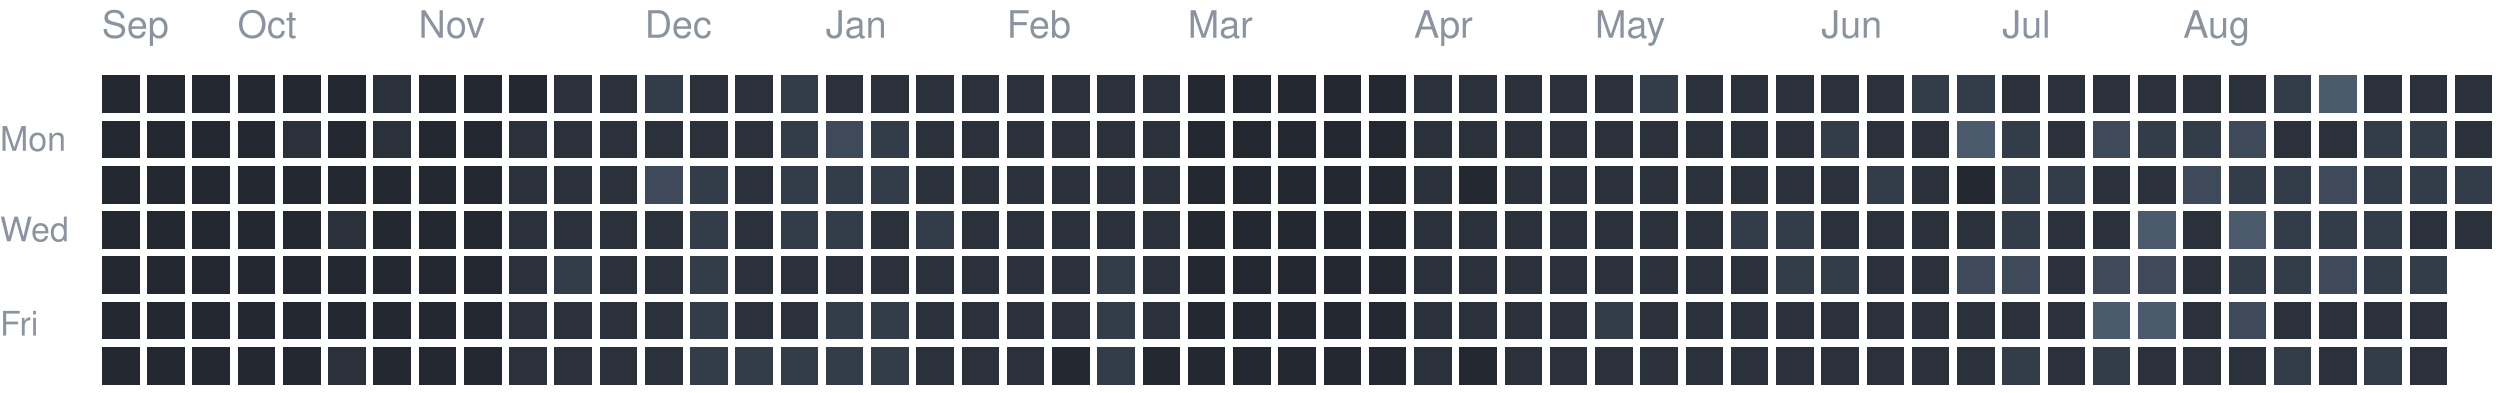
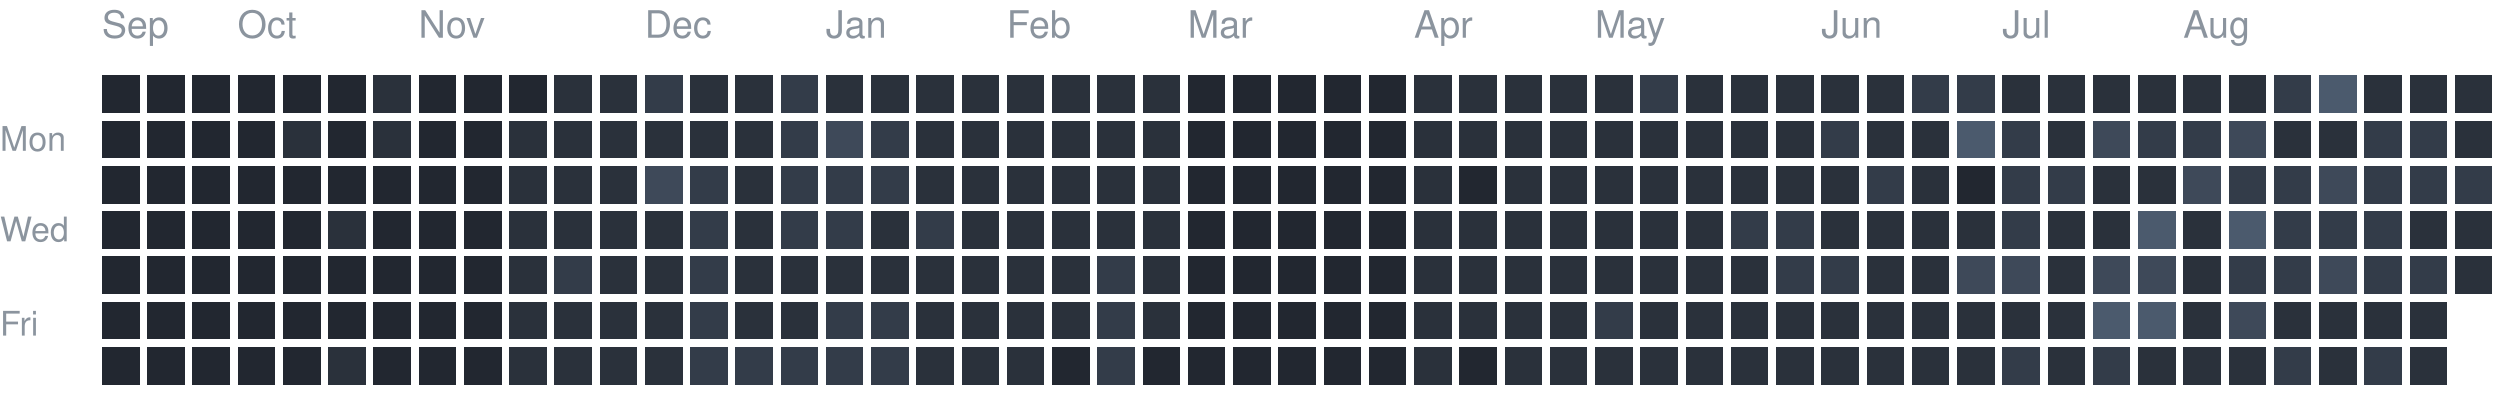
<svg xmlns="http://www.w3.org/2000/svg" version="1.1" width="663" height="104">
  <rect style="fill:#222730;shape-rendering:crispedges" data-score="0" data-date="2025-09-14" x="27" y="20" width="10" height="10" />
  <rect style="fill:#222730;shape-rendering:crispedges" data-score="0" data-date="2025-09-21" x="39" y="20" width="10" height="10" />
  <rect style="fill:#222730;shape-rendering:crispedges" data-score="0" data-date="2025-09-28" x="51" y="20" width="10" height="10" />
  <rect style="fill:#222730;shape-rendering:crispedges" data-score="0" data-date="2025-10-05" x="63" y="20" width="10" height="10" />
  <rect style="fill:#222730;shape-rendering:crispedges" data-score="0" data-date="2025-10-12" x="75" y="20" width="10" height="10" />
  <rect style="fill:#222730;shape-rendering:crispedges" data-score="0" data-date="2025-10-19" x="87" y="20" width="10" height="10" />
  <rect style="fill:#2a313b;shape-rendering:crispedges" data-score="1" data-date="2025-10-26" x="99" y="20" width="10" height="10" />
  <rect style="fill:#222730;shape-rendering:crispedges" data-score="0" data-date="2025-11-02" x="111" y="20" width="10" height="10" />
  <rect style="fill:#222730;shape-rendering:crispedges" data-score="0" data-date="2025-11-09" x="123" y="20" width="10" height="10" />
  <rect style="fill:#222730;shape-rendering:crispedges" data-score="0" data-date="2025-11-16" x="135" y="20" width="10" height="10" />
  <rect style="fill:#2a313b;shape-rendering:crispedges" data-score="1" data-date="2025-11-23" x="147" y="20" width="10" height="10" />
  <rect style="fill:#2a313b;shape-rendering:crispedges" data-score="1" data-date="2025-11-30" x="159" y="20" width="10" height="10" />
  <rect style="fill:#333c49;shape-rendering:crispedges" data-score="2" data-date="2025-12-07" x="171" y="20" width="10" height="10" />
  <rect style="fill:#2a313b;shape-rendering:crispedges" data-score="1" data-date="2025-12-14" x="183" y="20" width="10" height="10" />
  <rect style="fill:#2a313b;shape-rendering:crispedges" data-score="1" data-date="2025-12-21" x="195" y="20" width="10" height="10" />
  <rect style="fill:#333c49;shape-rendering:crispedges" data-score="2" data-date="2025-12-28" x="207" y="20" width="10" height="10" />
  <rect style="fill:#2a313b;shape-rendering:crispedges" data-score="1" data-date="2026-01-04" x="219" y="20" width="10" height="10" />
  <rect style="fill:#2a313b;shape-rendering:crispedges" data-score="1" data-date="2026-01-11" x="231" y="20" width="10" height="10" />
  <rect style="fill:#2a313b;shape-rendering:crispedges" data-score="1" data-date="2026-01-18" x="243" y="20" width="10" height="10" />
  <rect style="fill:#2a313b;shape-rendering:crispedges" data-score="1" data-date="2026-01-25" x="255" y="20" width="10" height="10" />
  <rect style="fill:#2a313b;shape-rendering:crispedges" data-score="1" data-date="2026-02-01" x="267" y="20" width="10" height="10" />
  <rect style="fill:#2a313b;shape-rendering:crispedges" data-score="1" data-date="2026-02-08" x="279" y="20" width="10" height="10" />
  <rect style="fill:#2a313b;shape-rendering:crispedges" data-score="1" data-date="2026-02-15" x="291" y="20" width="10" height="10" />
  <rect style="fill:#2a313b;shape-rendering:crispedges" data-score="1" data-date="2026-02-22" x="303" y="20" width="10" height="10" />
  <rect style="fill:#222730;shape-rendering:crispedges" data-score="0" data-date="2026-03-01" x="315" y="20" width="10" height="10" />
  <rect style="fill:#222730;shape-rendering:crispedges" data-score="0" data-date="2026-03-08" x="327" y="20" width="10" height="10" />
  <rect style="fill:#222730;shape-rendering:crispedges" data-score="0" data-date="2026-03-15" x="339" y="20" width="10" height="10" />
  <rect style="fill:#222730;shape-rendering:crispedges" data-score="0" data-date="2026-03-22" x="351" y="20" width="10" height="10" />
  <rect style="fill:#222730;shape-rendering:crispedges" data-score="0" data-date="2026-03-29" x="363" y="20" width="10" height="10" />
  <rect style="fill:#2a313b;shape-rendering:crispedges" data-score="1" data-date="2026-04-05" x="375" y="20" width="10" height="10" />
  <rect style="fill:#2a313b;shape-rendering:crispedges" data-score="1" data-date="2026-04-12" x="387" y="20" width="10" height="10" />
  <rect style="fill:#2a313b;shape-rendering:crispedges" data-score="1" data-date="2026-04-19" x="399" y="20" width="10" height="10" />
  <rect style="fill:#2a313b;shape-rendering:crispedges" data-score="1" data-date="2026-04-26" x="411" y="20" width="10" height="10" />
  <rect style="fill:#2a313b;shape-rendering:crispedges" data-score="1" data-date="2026-05-03" x="423" y="20" width="10" height="10" />
  <rect style="fill:#333c49;shape-rendering:crispedges" data-score="2" data-date="2026-05-10" x="435" y="20" width="10" height="10" />
  <rect style="fill:#2a313b;shape-rendering:crispedges" data-score="1" data-date="2026-05-17" x="447" y="20" width="10" height="10" />
  <rect style="fill:#2a313b;shape-rendering:crispedges" data-score="1" data-date="2026-05-24" x="459" y="20" width="10" height="10" />
  <rect style="fill:#2a313b;shape-rendering:crispedges" data-score="1" data-date="2026-05-31" x="471" y="20" width="10" height="10" />
  <rect style="fill:#2a313b;shape-rendering:crispedges" data-score="1" data-date="2026-06-07" x="483" y="20" width="10" height="10" />
  <rect style="fill:#2a313b;shape-rendering:crispedges" data-score="1" data-date="2026-06-14" x="495" y="20" width="10" height="10" />
  <rect style="fill:#333c49;shape-rendering:crispedges" data-score="2" data-date="2026-06-21" x="507" y="20" width="10" height="10" />
  <rect style="fill:#333c49;shape-rendering:crispedges" data-score="2" data-date="2026-06-28" x="519" y="20" width="10" height="10" />
  <rect style="fill:#2a313b;shape-rendering:crispedges" data-score="1" data-date="2026-07-05" x="531" y="20" width="10" height="10" />
  <rect style="fill:#2a313b;shape-rendering:crispedges" data-score="1" data-date="2026-07-12" x="543" y="20" width="10" height="10" />
  <rect style="fill:#2a313b;shape-rendering:crispedges" data-score="1" data-date="2026-07-19" x="555" y="20" width="10" height="10" />
  <rect style="fill:#2a313b;shape-rendering:crispedges" data-score="1" data-date="2026-07-26" x="567" y="20" width="10" height="10" />
  <rect style="fill:#2a313b;shape-rendering:crispedges" data-score="1" data-date="2026-08-02" x="579" y="20" width="10" height="10" />
  <rect style="fill:#2a313b;shape-rendering:crispedges" data-score="1" data-date="2026-08-09" x="591" y="20" width="10" height="10" />
  <rect style="fill:#333c49;shape-rendering:crispedges" data-score="2" data-date="2026-08-16" x="603" y="20" width="10" height="10" />
  <rect style="fill:#4b5a6d;shape-rendering:crispedges" data-score="4" data-date="2026-08-23" x="615" y="20" width="10" height="10" />
  <rect style="fill:#2a313b;shape-rendering:crispedges" data-score="1" data-date="2026-08-30" x="627" y="20" width="10" height="10" />
  <rect style="fill:#2a313b;shape-rendering:crispedges" data-score="1" data-date="2026-09-06" x="639" y="20" width="10" height="10" />
  <rect style="fill:#2a313b;shape-rendering:crispedges" data-score="1" data-date="2026-09-13" x="651" y="20" width="10" height="10" />
  <rect style="fill:#222730;shape-rendering:crispedges" data-score="0" data-date="2025-09-15" x="27" y="32" width="10" height="10" />
  <rect style="fill:#222730;shape-rendering:crispedges" data-score="0" data-date="2025-09-22" x="39" y="32" width="10" height="10" />
  <rect style="fill:#222730;shape-rendering:crispedges" data-score="0" data-date="2025-09-29" x="51" y="32" width="10" height="10" />
  <rect style="fill:#222730;shape-rendering:crispedges" data-score="0" data-date="2025-10-06" x="63" y="32" width="10" height="10" />
  <rect style="fill:#2a313b;shape-rendering:crispedges" data-score="1" data-date="2025-10-13" x="75" y="32" width="10" height="10" />
  <rect style="fill:#222730;shape-rendering:crispedges" data-score="0" data-date="2025-10-20" x="87" y="32" width="10" height="10" />
  <rect style="fill:#2a313b;shape-rendering:crispedges" data-score="1" data-date="2025-10-27" x="99" y="32" width="10" height="10" />
  <rect style="fill:#222730;shape-rendering:crispedges" data-score="0" data-date="2025-11-03" x="111" y="32" width="10" height="10" />
  <rect style="fill:#222730;shape-rendering:crispedges" data-score="0" data-date="2025-11-10" x="123" y="32" width="10" height="10" />
  <rect style="fill:#2a313b;shape-rendering:crispedges" data-score="1" data-date="2025-11-17" x="135" y="32" width="10" height="10" />
  <rect style="fill:#2a313b;shape-rendering:crispedges" data-score="1" data-date="2025-11-24" x="147" y="32" width="10" height="10" />
  <rect style="fill:#2a313b;shape-rendering:crispedges" data-score="1" data-date="2025-12-01" x="159" y="32" width="10" height="10" />
  <rect style="fill:#2a313b;shape-rendering:crispedges" data-score="1" data-date="2025-12-08" x="171" y="32" width="10" height="10" />
  <rect style="fill:#2a313b;shape-rendering:crispedges" data-score="1" data-date="2025-12-15" x="183" y="32" width="10" height="10" />
  <rect style="fill:#2a313b;shape-rendering:crispedges" data-score="1" data-date="2025-12-22" x="195" y="32" width="10" height="10" />
  <rect style="fill:#333c49;shape-rendering:crispedges" data-score="2" data-date="2025-12-29" x="207" y="32" width="10" height="10" />
  <rect style="fill:#3e4959;shape-rendering:crispedges" data-score="3" data-date="2026-01-05" x="219" y="32" width="10" height="10" />
  <rect style="fill:#333c49;shape-rendering:crispedges" data-score="2" data-date="2026-01-12" x="231" y="32" width="10" height="10" />
  <rect style="fill:#2a313b;shape-rendering:crispedges" data-score="1" data-date="2026-01-19" x="243" y="32" width="10" height="10" />
  <rect style="fill:#2a313b;shape-rendering:crispedges" data-score="1" data-date="2026-01-26" x="255" y="32" width="10" height="10" />
  <rect style="fill:#2a313b;shape-rendering:crispedges" data-score="1" data-date="2026-02-02" x="267" y="32" width="10" height="10" />
  <rect style="fill:#2a313b;shape-rendering:crispedges" data-score="1" data-date="2026-02-09" x="279" y="32" width="10" height="10" />
  <rect style="fill:#2a313b;shape-rendering:crispedges" data-score="1" data-date="2026-02-16" x="291" y="32" width="10" height="10" />
  <rect style="fill:#2a313b;shape-rendering:crispedges" data-score="1" data-date="2026-02-23" x="303" y="32" width="10" height="10" />
  <rect style="fill:#222730;shape-rendering:crispedges" data-score="0" data-date="2026-03-02" x="315" y="32" width="10" height="10" />
  <rect style="fill:#222730;shape-rendering:crispedges" data-score="0" data-date="2026-03-09" x="327" y="32" width="10" height="10" />
  <rect style="fill:#222730;shape-rendering:crispedges" data-score="0" data-date="2026-03-16" x="339" y="32" width="10" height="10" />
  <rect style="fill:#222730;shape-rendering:crispedges" data-score="0" data-date="2026-03-23" x="351" y="32" width="10" height="10" />
  <rect style="fill:#222730;shape-rendering:crispedges" data-score="0" data-date="2026-03-30" x="363" y="32" width="10" height="10" />
  <rect style="fill:#2a313b;shape-rendering:crispedges" data-score="1" data-date="2026-04-06" x="375" y="32" width="10" height="10" />
  <rect style="fill:#2a313b;shape-rendering:crispedges" data-score="1" data-date="2026-04-13" x="387" y="32" width="10" height="10" />
  <rect style="fill:#2a313b;shape-rendering:crispedges" data-score="1" data-date="2026-04-20" x="399" y="32" width="10" height="10" />
  <rect style="fill:#2a313b;shape-rendering:crispedges" data-score="1" data-date="2026-04-27" x="411" y="32" width="10" height="10" />
  <rect style="fill:#2a313b;shape-rendering:crispedges" data-score="1" data-date="2026-05-04" x="423" y="32" width="10" height="10" />
  <rect style="fill:#2a313b;shape-rendering:crispedges" data-score="1" data-date="2026-05-11" x="435" y="32" width="10" height="10" />
  <rect style="fill:#2a313b;shape-rendering:crispedges" data-score="1" data-date="2026-05-18" x="447" y="32" width="10" height="10" />
  <rect style="fill:#2a313b;shape-rendering:crispedges" data-score="1" data-date="2026-05-25" x="459" y="32" width="10" height="10" />
  <rect style="fill:#2a313b;shape-rendering:crispedges" data-score="1" data-date="2026-06-01" x="471" y="32" width="10" height="10" />
  <rect style="fill:#333c49;shape-rendering:crispedges" data-score="2" data-date="2026-06-08" x="483" y="32" width="10" height="10" />
  <rect style="fill:#2a313b;shape-rendering:crispedges" data-score="1" data-date="2026-06-15" x="495" y="32" width="10" height="10" />
  <rect style="fill:#2a313b;shape-rendering:crispedges" data-score="1" data-date="2026-06-22" x="507" y="32" width="10" height="10" />
  <rect style="fill:#4b5a6d;shape-rendering:crispedges" data-score="4" data-date="2026-06-29" x="519" y="32" width="10" height="10" />
  <rect style="fill:#333c49;shape-rendering:crispedges" data-score="2" data-date="2026-07-06" x="531" y="32" width="10" height="10" />
  <rect style="fill:#2a313b;shape-rendering:crispedges" data-score="1" data-date="2026-07-13" x="543" y="32" width="10" height="10" />
  <rect style="fill:#3e4959;shape-rendering:crispedges" data-score="3" data-date="2026-07-20" x="555" y="32" width="10" height="10" />
  <rect style="fill:#333c49;shape-rendering:crispedges" data-score="2" data-date="2026-07-27" x="567" y="32" width="10" height="10" />
  <rect style="fill:#333c49;shape-rendering:crispedges" data-score="2" data-date="2026-08-03" x="579" y="32" width="10" height="10" />
  <rect style="fill:#3e4959;shape-rendering:crispedges" data-score="3" data-date="2026-08-10" x="591" y="32" width="10" height="10" />
  <rect style="fill:#2a313b;shape-rendering:crispedges" data-score="1" data-date="2026-08-17" x="603" y="32" width="10" height="10" />
  <rect style="fill:#2a313b;shape-rendering:crispedges" data-score="1" data-date="2026-08-24" x="615" y="32" width="10" height="10" />
  <rect style="fill:#333c49;shape-rendering:crispedges" data-score="2" data-date="2026-08-31" x="627" y="32" width="10" height="10" />
  <rect style="fill:#333c49;shape-rendering:crispedges" data-score="2" data-date="2026-09-07" x="639" y="32" width="10" height="10" />
  <rect style="fill:#2a313b;shape-rendering:crispedges" data-score="1" data-date="2026-09-14" x="651" y="32" width="10" height="10" />
  <rect style="fill:#222730;shape-rendering:crispedges" data-score="0" data-date="2025-09-16" x="27" y="44" width="10" height="10" />
  <rect style="fill:#222730;shape-rendering:crispedges" data-score="0" data-date="2025-09-23" x="39" y="44" width="10" height="10" />
  <rect style="fill:#222730;shape-rendering:crispedges" data-score="0" data-date="2025-09-30" x="51" y="44" width="10" height="10" />
  <rect style="fill:#222730;shape-rendering:crispedges" data-score="0" data-date="2025-10-07" x="63" y="44" width="10" height="10" />
  <rect style="fill:#222730;shape-rendering:crispedges" data-score="0" data-date="2025-10-14" x="75" y="44" width="10" height="10" />
  <rect style="fill:#222730;shape-rendering:crispedges" data-score="0" data-date="2025-10-21" x="87" y="44" width="10" height="10" />
  <rect style="fill:#222730;shape-rendering:crispedges" data-score="0" data-date="2025-10-28" x="99" y="44" width="10" height="10" />
  <rect style="fill:#222730;shape-rendering:crispedges" data-score="0" data-date="2025-11-04" x="111" y="44" width="10" height="10" />
  <rect style="fill:#222730;shape-rendering:crispedges" data-score="0" data-date="2025-11-11" x="123" y="44" width="10" height="10" />
  <rect style="fill:#2a313b;shape-rendering:crispedges" data-score="1" data-date="2025-11-18" x="135" y="44" width="10" height="10" />
  <rect style="fill:#2a313b;shape-rendering:crispedges" data-score="1" data-date="2025-11-25" x="147" y="44" width="10" height="10" />
  <rect style="fill:#2a313b;shape-rendering:crispedges" data-score="1" data-date="2025-12-02" x="159" y="44" width="10" height="10" />
  <rect style="fill:#3e4959;shape-rendering:crispedges" data-score="3" data-date="2025-12-09" x="171" y="44" width="10" height="10" />
  <rect style="fill:#333c49;shape-rendering:crispedges" data-score="2" data-date="2025-12-16" x="183" y="44" width="10" height="10" />
  <rect style="fill:#2a313b;shape-rendering:crispedges" data-score="1" data-date="2025-12-23" x="195" y="44" width="10" height="10" />
  <rect style="fill:#333c49;shape-rendering:crispedges" data-score="2" data-date="2025-12-30" x="207" y="44" width="10" height="10" />
  <rect style="fill:#333c49;shape-rendering:crispedges" data-score="2" data-date="2026-01-06" x="219" y="44" width="10" height="10" />
  <rect style="fill:#333c49;shape-rendering:crispedges" data-score="2" data-date="2026-01-13" x="231" y="44" width="10" height="10" />
  <rect style="fill:#2a313b;shape-rendering:crispedges" data-score="1" data-date="2026-01-20" x="243" y="44" width="10" height="10" />
  <rect style="fill:#2a313b;shape-rendering:crispedges" data-score="1" data-date="2026-01-27" x="255" y="44" width="10" height="10" />
  <rect style="fill:#2a313b;shape-rendering:crispedges" data-score="1" data-date="2026-02-03" x="267" y="44" width="10" height="10" />
  <rect style="fill:#2a313b;shape-rendering:crispedges" data-score="1" data-date="2026-02-10" x="279" y="44" width="10" height="10" />
  <rect style="fill:#2a313b;shape-rendering:crispedges" data-score="1" data-date="2026-02-17" x="291" y="44" width="10" height="10" />
  <rect style="fill:#2a313b;shape-rendering:crispedges" data-score="1" data-date="2026-02-24" x="303" y="44" width="10" height="10" />
  <rect style="fill:#222730;shape-rendering:crispedges" data-score="0" data-date="2026-03-03" x="315" y="44" width="10" height="10" />
  <rect style="fill:#222730;shape-rendering:crispedges" data-score="0" data-date="2026-03-10" x="327" y="44" width="10" height="10" />
  <rect style="fill:#222730;shape-rendering:crispedges" data-score="0" data-date="2026-03-17" x="339" y="44" width="10" height="10" />
  <rect style="fill:#222730;shape-rendering:crispedges" data-score="0" data-date="2026-03-24" x="351" y="44" width="10" height="10" />
  <rect style="fill:#222730;shape-rendering:crispedges" data-score="0" data-date="2026-03-31" x="363" y="44" width="10" height="10" />
  <rect style="fill:#2a313b;shape-rendering:crispedges" data-score="1" data-date="2026-04-07" x="375" y="44" width="10" height="10" />
  <rect style="fill:#222730;shape-rendering:crispedges" data-score="0" data-date="2026-04-14" x="387" y="44" width="10" height="10" />
  <rect style="fill:#2a313b;shape-rendering:crispedges" data-score="1" data-date="2026-04-21" x="399" y="44" width="10" height="10" />
  <rect style="fill:#2a313b;shape-rendering:crispedges" data-score="1" data-date="2026-04-28" x="411" y="44" width="10" height="10" />
  <rect style="fill:#2a313b;shape-rendering:crispedges" data-score="1" data-date="2026-05-05" x="423" y="44" width="10" height="10" />
  <rect style="fill:#2a313b;shape-rendering:crispedges" data-score="1" data-date="2026-05-12" x="435" y="44" width="10" height="10" />
  <rect style="fill:#2a313b;shape-rendering:crispedges" data-score="1" data-date="2026-05-19" x="447" y="44" width="10" height="10" />
  <rect style="fill:#2a313b;shape-rendering:crispedges" data-score="1" data-date="2026-05-26" x="459" y="44" width="10" height="10" />
  <rect style="fill:#2a313b;shape-rendering:crispedges" data-score="1" data-date="2026-06-02" x="471" y="44" width="10" height="10" />
  <rect style="fill:#2a313b;shape-rendering:crispedges" data-score="1" data-date="2026-06-09" x="483" y="44" width="10" height="10" />
  <rect style="fill:#333c49;shape-rendering:crispedges" data-score="2" data-date="2026-06-16" x="495" y="44" width="10" height="10" />
  <rect style="fill:#2a313b;shape-rendering:crispedges" data-score="1" data-date="2026-06-23" x="507" y="44" width="10" height="10" />
  <rect style="fill:#222730;shape-rendering:crispedges" data-score="0" data-date="2026-06-30" x="519" y="44" width="10" height="10" />
  <rect style="fill:#333c49;shape-rendering:crispedges" data-score="2" data-date="2026-07-07" x="531" y="44" width="10" height="10" />
  <rect style="fill:#333c49;shape-rendering:crispedges" data-score="2" data-date="2026-07-14" x="543" y="44" width="10" height="10" />
  <rect style="fill:#2a313b;shape-rendering:crispedges" data-score="1" data-date="2026-07-21" x="555" y="44" width="10" height="10" />
  <rect style="fill:#2a313b;shape-rendering:crispedges" data-score="1" data-date="2026-07-28" x="567" y="44" width="10" height="10" />
  <rect style="fill:#3e4959;shape-rendering:crispedges" data-score="3" data-date="2026-08-04" x="579" y="44" width="10" height="10" />
  <rect style="fill:#333c49;shape-rendering:crispedges" data-score="2" data-date="2026-08-11" x="591" y="44" width="10" height="10" />
  <rect style="fill:#333c49;shape-rendering:crispedges" data-score="2" data-date="2026-08-18" x="603" y="44" width="10" height="10" />
  <rect style="fill:#3e4959;shape-rendering:crispedges" data-score="3" data-date="2026-08-25" x="615" y="44" width="10" height="10" />
  <rect style="fill:#333c49;shape-rendering:crispedges" data-score="2" data-date="2026-09-01" x="627" y="44" width="10" height="10" />
  <rect style="fill:#333c49;shape-rendering:crispedges" data-score="2" data-date="2026-09-08" x="639" y="44" width="10" height="10" />
  <rect style="fill:#333c49;shape-rendering:crispedges" data-score="2" data-date="2026-09-15" x="651" y="44" width="10" height="10" />
  <rect style="fill:#222730;shape-rendering:crispedges" data-score="0" data-date="2025-09-17" x="27" y="56" width="10" height="10" />
  <rect style="fill:#222730;shape-rendering:crispedges" data-score="0" data-date="2025-09-24" x="39" y="56" width="10" height="10" />
  <rect style="fill:#222730;shape-rendering:crispedges" data-score="0" data-date="2025-10-01" x="51" y="56" width="10" height="10" />
  <rect style="fill:#222730;shape-rendering:crispedges" data-score="0" data-date="2025-10-08" x="63" y="56" width="10" height="10" />
  <rect style="fill:#222730;shape-rendering:crispedges" data-score="0" data-date="2025-10-15" x="75" y="56" width="10" height="10" />
  <rect style="fill:#2a313b;shape-rendering:crispedges" data-score="1" data-date="2025-10-22" x="87" y="56" width="10" height="10" />
  <rect style="fill:#222730;shape-rendering:crispedges" data-score="0" data-date="2025-10-29" x="99" y="56" width="10" height="10" />
  <rect style="fill:#222730;shape-rendering:crispedges" data-score="0" data-date="2025-11-05" x="111" y="56" width="10" height="10" />
  <rect style="fill:#222730;shape-rendering:crispedges" data-score="0" data-date="2025-11-12" x="123" y="56" width="10" height="10" />
  <rect style="fill:#2a313b;shape-rendering:crispedges" data-score="1" data-date="2025-11-19" x="135" y="56" width="10" height="10" />
  <rect style="fill:#2a313b;shape-rendering:crispedges" data-score="1" data-date="2025-11-26" x="147" y="56" width="10" height="10" />
  <rect style="fill:#2a313b;shape-rendering:crispedges" data-score="1" data-date="2025-12-03" x="159" y="56" width="10" height="10" />
  <rect style="fill:#2a313b;shape-rendering:crispedges" data-score="1" data-date="2025-12-10" x="171" y="56" width="10" height="10" />
  <rect style="fill:#333c49;shape-rendering:crispedges" data-score="2" data-date="2025-12-17" x="183" y="56" width="10" height="10" />
  <rect style="fill:#2a313b;shape-rendering:crispedges" data-score="1" data-date="2025-12-24" x="195" y="56" width="10" height="10" />
  <rect style="fill:#333c49;shape-rendering:crispedges" data-score="2" data-date="2025-12-31" x="207" y="56" width="10" height="10" />
  <rect style="fill:#333c49;shape-rendering:crispedges" data-score="2" data-date="2026-01-07" x="219" y="56" width="10" height="10" />
  <rect style="fill:#2a313b;shape-rendering:crispedges" data-score="1" data-date="2026-01-14" x="231" y="56" width="10" height="10" />
  <rect style="fill:#333c49;shape-rendering:crispedges" data-score="2" data-date="2026-01-21" x="243" y="56" width="10" height="10" />
  <rect style="fill:#2a313b;shape-rendering:crispedges" data-score="1" data-date="2026-01-28" x="255" y="56" width="10" height="10" />
  <rect style="fill:#2a313b;shape-rendering:crispedges" data-score="1" data-date="2026-02-04" x="267" y="56" width="10" height="10" />
  <rect style="fill:#2a313b;shape-rendering:crispedges" data-score="1" data-date="2026-02-11" x="279" y="56" width="10" height="10" />
  <rect style="fill:#2a313b;shape-rendering:crispedges" data-score="1" data-date="2026-02-18" x="291" y="56" width="10" height="10" />
  <rect style="fill:#2a313b;shape-rendering:crispedges" data-score="1" data-date="2026-02-25" x="303" y="56" width="10" height="10" />
  <rect style="fill:#222730;shape-rendering:crispedges" data-score="0" data-date="2026-03-04" x="315" y="56" width="10" height="10" />
  <rect style="fill:#222730;shape-rendering:crispedges" data-score="0" data-date="2026-03-11" x="327" y="56" width="10" height="10" />
  <rect style="fill:#222730;shape-rendering:crispedges" data-score="0" data-date="2026-03-18" x="339" y="56" width="10" height="10" />
  <rect style="fill:#222730;shape-rendering:crispedges" data-score="0" data-date="2026-03-25" x="351" y="56" width="10" height="10" />
  <rect style="fill:#222730;shape-rendering:crispedges" data-score="0" data-date="2026-04-01" x="363" y="56" width="10" height="10" />
  <rect style="fill:#2a313b;shape-rendering:crispedges" data-score="1" data-date="2026-04-08" x="375" y="56" width="10" height="10" />
  <rect style="fill:#2a313b;shape-rendering:crispedges" data-score="1" data-date="2026-04-15" x="387" y="56" width="10" height="10" />
  <rect style="fill:#2a313b;shape-rendering:crispedges" data-score="1" data-date="2026-04-22" x="399" y="56" width="10" height="10" />
  <rect style="fill:#2a313b;shape-rendering:crispedges" data-score="1" data-date="2026-04-29" x="411" y="56" width="10" height="10" />
  <rect style="fill:#2a313b;shape-rendering:crispedges" data-score="1" data-date="2026-05-06" x="423" y="56" width="10" height="10" />
  <rect style="fill:#2a313b;shape-rendering:crispedges" data-score="1" data-date="2026-05-13" x="435" y="56" width="10" height="10" />
  <rect style="fill:#2a313b;shape-rendering:crispedges" data-score="1" data-date="2026-05-20" x="447" y="56" width="10" height="10" />
  <rect style="fill:#333c49;shape-rendering:crispedges" data-score="2" data-date="2026-05-27" x="459" y="56" width="10" height="10" />
  <rect style="fill:#333c49;shape-rendering:crispedges" data-score="2" data-date="2026-06-03" x="471" y="56" width="10" height="10" />
  <rect style="fill:#2a313b;shape-rendering:crispedges" data-score="1" data-date="2026-06-10" x="483" y="56" width="10" height="10" />
  <rect style="fill:#2a313b;shape-rendering:crispedges" data-score="1" data-date="2026-06-17" x="495" y="56" width="10" height="10" />
  <rect style="fill:#2a313b;shape-rendering:crispedges" data-score="1" data-date="2026-06-24" x="507" y="56" width="10" height="10" />
  <rect style="fill:#2a313b;shape-rendering:crispedges" data-score="1" data-date="2026-07-01" x="519" y="56" width="10" height="10" />
  <rect style="fill:#333c49;shape-rendering:crispedges" data-score="2" data-date="2026-07-08" x="531" y="56" width="10" height="10" />
  <rect style="fill:#2a313b;shape-rendering:crispedges" data-score="1" data-date="2026-07-15" x="543" y="56" width="10" height="10" />
  <rect style="fill:#2a313b;shape-rendering:crispedges" data-score="1" data-date="2026-07-22" x="555" y="56" width="10" height="10" />
  <rect style="fill:#4b5a6d;shape-rendering:crispedges" data-score="4" data-date="2026-07-29" x="567" y="56" width="10" height="10" />
  <rect style="fill:#2a313b;shape-rendering:crispedges" data-score="1" data-date="2026-08-05" x="579" y="56" width="10" height="10" />
  <rect style="fill:#4b5a6d;shape-rendering:crispedges" data-score="4" data-date="2026-08-12" x="591" y="56" width="10" height="10" />
  <rect style="fill:#333c49;shape-rendering:crispedges" data-score="2" data-date="2026-08-19" x="603" y="56" width="10" height="10" />
  <rect style="fill:#333c49;shape-rendering:crispedges" data-score="2" data-date="2026-08-26" x="615" y="56" width="10" height="10" />
  <rect style="fill:#333c49;shape-rendering:crispedges" data-score="2" data-date="2026-09-02" x="627" y="56" width="10" height="10" />
  <rect style="fill:#2a313b;shape-rendering:crispedges" data-score="1" data-date="2026-09-09" x="639" y="56" width="10" height="10" />
  <rect style="fill:#2a313b;shape-rendering:crispedges" data-score="1" data-date="2026-09-16" x="651" y="56" width="10" height="10" />
  <rect style="fill:#222730;shape-rendering:crispedges" data-score="0" data-date="2025-09-18" x="27" y="68" width="10" height="10" />
  <rect style="fill:#222730;shape-rendering:crispedges" data-score="0" data-date="2025-09-25" x="39" y="68" width="10" height="10" />
  <rect style="fill:#222730;shape-rendering:crispedges" data-score="0" data-date="2025-10-02" x="51" y="68" width="10" height="10" />
  <rect style="fill:#222730;shape-rendering:crispedges" data-score="0" data-date="2025-10-09" x="63" y="68" width="10" height="10" />
  <rect style="fill:#222730;shape-rendering:crispedges" data-score="0" data-date="2025-10-16" x="75" y="68" width="10" height="10" />
  <rect style="fill:#222730;shape-rendering:crispedges" data-score="0" data-date="2025-10-23" x="87" y="68" width="10" height="10" />
  <rect style="fill:#222730;shape-rendering:crispedges" data-score="0" data-date="2025-10-30" x="99" y="68" width="10" height="10" />
  <rect style="fill:#222730;shape-rendering:crispedges" data-score="0" data-date="2025-11-06" x="111" y="68" width="10" height="10" />
  <rect style="fill:#222730;shape-rendering:crispedges" data-score="0" data-date="2025-11-13" x="123" y="68" width="10" height="10" />
  <rect style="fill:#2a313b;shape-rendering:crispedges" data-score="1" data-date="2025-11-20" x="135" y="68" width="10" height="10" />
  <rect style="fill:#333c49;shape-rendering:crispedges" data-score="2" data-date="2025-11-27" x="147" y="68" width="10" height="10" />
  <rect style="fill:#2a313b;shape-rendering:crispedges" data-score="1" data-date="2025-12-04" x="159" y="68" width="10" height="10" />
  <rect style="fill:#2a313b;shape-rendering:crispedges" data-score="1" data-date="2025-12-11" x="171" y="68" width="10" height="10" />
  <rect style="fill:#333c49;shape-rendering:crispedges" data-score="2" data-date="2025-12-18" x="183" y="68" width="10" height="10" />
  <rect style="fill:#2a313b;shape-rendering:crispedges" data-score="1" data-date="2025-12-25" x="195" y="68" width="10" height="10" />
  <rect style="fill:#2a313b;shape-rendering:crispedges" data-score="1" data-date="2026-01-01" x="207" y="68" width="10" height="10" />
  <rect style="fill:#2a313b;shape-rendering:crispedges" data-score="1" data-date="2026-01-08" x="219" y="68" width="10" height="10" />
  <rect style="fill:#2a313b;shape-rendering:crispedges" data-score="1" data-date="2026-01-15" x="231" y="68" width="10" height="10" />
  <rect style="fill:#2a313b;shape-rendering:crispedges" data-score="1" data-date="2026-01-22" x="243" y="68" width="10" height="10" />
  <rect style="fill:#2a313b;shape-rendering:crispedges" data-score="1" data-date="2026-01-29" x="255" y="68" width="10" height="10" />
  <rect style="fill:#2a313b;shape-rendering:crispedges" data-score="1" data-date="2026-02-05" x="267" y="68" width="10" height="10" />
  <rect style="fill:#2a313b;shape-rendering:crispedges" data-score="1" data-date="2026-02-12" x="279" y="68" width="10" height="10" />
  <rect style="fill:#333c49;shape-rendering:crispedges" data-score="2" data-date="2026-02-19" x="291" y="68" width="10" height="10" />
  <rect style="fill:#2a313b;shape-rendering:crispedges" data-score="1" data-date="2026-02-26" x="303" y="68" width="10" height="10" />
  <rect style="fill:#222730;shape-rendering:crispedges" data-score="0" data-date="2026-03-05" x="315" y="68" width="10" height="10" />
  <rect style="fill:#222730;shape-rendering:crispedges" data-score="0" data-date="2026-03-12" x="327" y="68" width="10" height="10" />
  <rect style="fill:#222730;shape-rendering:crispedges" data-score="0" data-date="2026-03-19" x="339" y="68" width="10" height="10" />
  <rect style="fill:#222730;shape-rendering:crispedges" data-score="0" data-date="2026-03-26" x="351" y="68" width="10" height="10" />
  <rect style="fill:#222730;shape-rendering:crispedges" data-score="0" data-date="2026-04-02" x="363" y="68" width="10" height="10" />
  <rect style="fill:#2a313b;shape-rendering:crispedges" data-score="1" data-date="2026-04-09" x="375" y="68" width="10" height="10" />
  <rect style="fill:#2a313b;shape-rendering:crispedges" data-score="1" data-date="2026-04-16" x="387" y="68" width="10" height="10" />
  <rect style="fill:#2a313b;shape-rendering:crispedges" data-score="1" data-date="2026-04-23" x="399" y="68" width="10" height="10" />
  <rect style="fill:#2a313b;shape-rendering:crispedges" data-score="1" data-date="2026-04-30" x="411" y="68" width="10" height="10" />
  <rect style="fill:#2a313b;shape-rendering:crispedges" data-score="1" data-date="2026-05-07" x="423" y="68" width="10" height="10" />
  <rect style="fill:#2a313b;shape-rendering:crispedges" data-score="1" data-date="2026-05-14" x="435" y="68" width="10" height="10" />
  <rect style="fill:#2a313b;shape-rendering:crispedges" data-score="1" data-date="2026-05-21" x="447" y="68" width="10" height="10" />
  <rect style="fill:#2a313b;shape-rendering:crispedges" data-score="1" data-date="2026-05-28" x="459" y="68" width="10" height="10" />
  <rect style="fill:#333c49;shape-rendering:crispedges" data-score="2" data-date="2026-06-04" x="471" y="68" width="10" height="10" />
  <rect style="fill:#333c49;shape-rendering:crispedges" data-score="2" data-date="2026-06-11" x="483" y="68" width="10" height="10" />
  <rect style="fill:#2a313b;shape-rendering:crispedges" data-score="1" data-date="2026-06-18" x="495" y="68" width="10" height="10" />
  <rect style="fill:#2a313b;shape-rendering:crispedges" data-score="1" data-date="2026-06-25" x="507" y="68" width="10" height="10" />
  <rect style="fill:#3e4959;shape-rendering:crispedges" data-score="3" data-date="2026-07-02" x="519" y="68" width="10" height="10" />
  <rect style="fill:#3e4959;shape-rendering:crispedges" data-score="3" data-date="2026-07-09" x="531" y="68" width="10" height="10" />
  <rect style="fill:#2a313b;shape-rendering:crispedges" data-score="1" data-date="2026-07-16" x="543" y="68" width="10" height="10" />
  <rect style="fill:#3e4959;shape-rendering:crispedges" data-score="3" data-date="2026-07-23" x="555" y="68" width="10" height="10" />
  <rect style="fill:#3e4959;shape-rendering:crispedges" data-score="3" data-date="2026-07-30" x="567" y="68" width="10" height="10" />
  <rect style="fill:#2a313b;shape-rendering:crispedges" data-score="1" data-date="2026-08-06" x="579" y="68" width="10" height="10" />
  <rect style="fill:#333c49;shape-rendering:crispedges" data-score="2" data-date="2026-08-13" x="591" y="68" width="10" height="10" />
  <rect style="fill:#333c49;shape-rendering:crispedges" data-score="2" data-date="2026-08-20" x="603" y="68" width="10" height="10" />
  <rect style="fill:#3e4959;shape-rendering:crispedges" data-score="3" data-date="2026-08-27" x="615" y="68" width="10" height="10" />
  <rect style="fill:#333c49;shape-rendering:crispedges" data-score="2" data-date="2026-09-03" x="627" y="68" width="10" height="10" />
  <rect style="fill:#333c49;shape-rendering:crispedges" data-score="2" data-date="2026-09-10" x="639" y="68" width="10" height="10" />
+   <rect style="fill:#2a313b;shape-rendering:crispedges" data-score="1" data-date="2026-09-17" x="651" y="68" width="10" height="10" />
  <rect style="fill:#222730;shape-rendering:crispedges" data-score="0" data-date="2025-09-19" x="27" y="80" width="10" height="10" />
  <rect style="fill:#222730;shape-rendering:crispedges" data-score="0" data-date="2025-09-26" x="39" y="80" width="10" height="10" />
  <rect style="fill:#222730;shape-rendering:crispedges" data-score="0" data-date="2025-10-03" x="51" y="80" width="10" height="10" />
  <rect style="fill:#222730;shape-rendering:crispedges" data-score="0" data-date="2025-10-10" x="63" y="80" width="10" height="10" />
  <rect style="fill:#222730;shape-rendering:crispedges" data-score="0" data-date="2025-10-17" x="75" y="80" width="10" height="10" />
  <rect style="fill:#222730;shape-rendering:crispedges" data-score="0" data-date="2025-10-24" x="87" y="80" width="10" height="10" />
  <rect style="fill:#222730;shape-rendering:crispedges" data-score="0" data-date="2025-10-31" x="99" y="80" width="10" height="10" />
  <rect style="fill:#222730;shape-rendering:crispedges" data-score="0" data-date="2025-11-07" x="111" y="80" width="10" height="10" />
  <rect style="fill:#222730;shape-rendering:crispedges" data-score="0" data-date="2025-11-14" x="123" y="80" width="10" height="10" />
  <rect style="fill:#2a313b;shape-rendering:crispedges" data-score="1" data-date="2025-11-21" x="135" y="80" width="10" height="10" />
  <rect style="fill:#2a313b;shape-rendering:crispedges" data-score="1" data-date="2025-11-28" x="147" y="80" width="10" height="10" />
  <rect style="fill:#2a313b;shape-rendering:crispedges" data-score="1" data-date="2025-12-05" x="159" y="80" width="10" height="10" />
  <rect style="fill:#2a313b;shape-rendering:crispedges" data-score="1" data-date="2025-12-12" x="171" y="80" width="10" height="10" />
  <rect style="fill:#333c49;shape-rendering:crispedges" data-score="2" data-date="2025-12-19" x="183" y="80" width="10" height="10" />
  <rect style="fill:#2a313b;shape-rendering:crispedges" data-score="1" data-date="2025-12-26" x="195" y="80" width="10" height="10" />
  <rect style="fill:#2a313b;shape-rendering:crispedges" data-score="1" data-date="2026-01-02" x="207" y="80" width="10" height="10" />
  <rect style="fill:#333c49;shape-rendering:crispedges" data-score="2" data-date="2026-01-09" x="219" y="80" width="10" height="10" />
  <rect style="fill:#333c49;shape-rendering:crispedges" data-score="2" data-date="2026-01-16" x="231" y="80" width="10" height="10" />
  <rect style="fill:#2a313b;shape-rendering:crispedges" data-score="1" data-date="2026-01-23" x="243" y="80" width="10" height="10" />
  <rect style="fill:#2a313b;shape-rendering:crispedges" data-score="1" data-date="2026-01-30" x="255" y="80" width="10" height="10" />
  <rect style="fill:#2a313b;shape-rendering:crispedges" data-score="1" data-date="2026-02-06" x="267" y="80" width="10" height="10" />
  <rect style="fill:#2a313b;shape-rendering:crispedges" data-score="1" data-date="2026-02-13" x="279" y="80" width="10" height="10" />
  <rect style="fill:#333c49;shape-rendering:crispedges" data-score="2" data-date="2026-02-20" x="291" y="80" width="10" height="10" />
  <rect style="fill:#2a313b;shape-rendering:crispedges" data-score="1" data-date="2026-02-27" x="303" y="80" width="10" height="10" />
  <rect style="fill:#222730;shape-rendering:crispedges" data-score="0" data-date="2026-03-06" x="315" y="80" width="10" height="10" />
  <rect style="fill:#222730;shape-rendering:crispedges" data-score="0" data-date="2026-03-13" x="327" y="80" width="10" height="10" />
  <rect style="fill:#222730;shape-rendering:crispedges" data-score="0" data-date="2026-03-20" x="339" y="80" width="10" height="10" />
  <rect style="fill:#222730;shape-rendering:crispedges" data-score="0" data-date="2026-03-27" x="351" y="80" width="10" height="10" />
  <rect style="fill:#222730;shape-rendering:crispedges" data-score="0" data-date="2026-04-03" x="363" y="80" width="10" height="10" />
  <rect style="fill:#2a313b;shape-rendering:crispedges" data-score="1" data-date="2026-04-10" x="375" y="80" width="10" height="10" />
  <rect style="fill:#2a313b;shape-rendering:crispedges" data-score="1" data-date="2026-04-17" x="387" y="80" width="10" height="10" />
  <rect style="fill:#2a313b;shape-rendering:crispedges" data-score="1" data-date="2026-04-24" x="399" y="80" width="10" height="10" />
  <rect style="fill:#2a313b;shape-rendering:crispedges" data-score="1" data-date="2026-05-01" x="411" y="80" width="10" height="10" />
  <rect style="fill:#333c49;shape-rendering:crispedges" data-score="2" data-date="2026-05-08" x="423" y="80" width="10" height="10" />
  <rect style="fill:#2a313b;shape-rendering:crispedges" data-score="1" data-date="2026-05-15" x="435" y="80" width="10" height="10" />
  <rect style="fill:#2a313b;shape-rendering:crispedges" data-score="1" data-date="2026-05-22" x="447" y="80" width="10" height="10" />
  <rect style="fill:#2a313b;shape-rendering:crispedges" data-score="1" data-date="2026-05-29" x="459" y="80" width="10" height="10" />
  <rect style="fill:#2a313b;shape-rendering:crispedges" data-score="1" data-date="2026-06-05" x="471" y="80" width="10" height="10" />
  <rect style="fill:#2a313b;shape-rendering:crispedges" data-score="1" data-date="2026-06-12" x="483" y="80" width="10" height="10" />
  <rect style="fill:#2a313b;shape-rendering:crispedges" data-score="1" data-date="2026-06-19" x="495" y="80" width="10" height="10" />
  <rect style="fill:#2a313b;shape-rendering:crispedges" data-score="1" data-date="2026-06-26" x="507" y="80" width="10" height="10" />
  <rect style="fill:#2a313b;shape-rendering:crispedges" data-score="1" data-date="2026-07-03" x="519" y="80" width="10" height="10" />
  <rect style="fill:#2a313b;shape-rendering:crispedges" data-score="1" data-date="2026-07-10" x="531" y="80" width="10" height="10" />
  <rect style="fill:#2a313b;shape-rendering:crispedges" data-score="1" data-date="2026-07-17" x="543" y="80" width="10" height="10" />
  <rect style="fill:#4b5a6d;shape-rendering:crispedges" data-score="4" data-date="2026-07-24" x="555" y="80" width="10" height="10" />
  <rect style="fill:#4b5a6d;shape-rendering:crispedges" data-score="4" data-date="2026-07-31" x="567" y="80" width="10" height="10" />
  <rect style="fill:#2a313b;shape-rendering:crispedges" data-score="1" data-date="2026-08-07" x="579" y="80" width="10" height="10" />
  <rect style="fill:#3e4959;shape-rendering:crispedges" data-score="3" data-date="2026-08-14" x="591" y="80" width="10" height="10" />
  <rect style="fill:#2a313b;shape-rendering:crispedges" data-score="1" data-date="2026-08-21" x="603" y="80" width="10" height="10" />
  <rect style="fill:#2a313b;shape-rendering:crispedges" data-score="1" data-date="2026-08-28" x="615" y="80" width="10" height="10" />
  <rect style="fill:#2a313b;shape-rendering:crispedges" data-score="1" data-date="2026-09-04" x="627" y="80" width="10" height="10" />
  <rect style="fill:#2a313b;shape-rendering:crispedges" data-score="1" data-date="2026-09-11" x="639" y="80" width="10" height="10" />
  <rect style="fill:#222730;shape-rendering:crispedges" data-score="0" data-date="2025-09-20" x="27" y="92" width="10" height="10" />
  <rect style="fill:#222730;shape-rendering:crispedges" data-score="0" data-date="2025-09-27" x="39" y="92" width="10" height="10" />
  <rect style="fill:#222730;shape-rendering:crispedges" data-score="0" data-date="2025-10-04" x="51" y="92" width="10" height="10" />
  <rect style="fill:#222730;shape-rendering:crispedges" data-score="0" data-date="2025-10-11" x="63" y="92" width="10" height="10" />
  <rect style="fill:#222730;shape-rendering:crispedges" data-score="0" data-date="2025-10-18" x="75" y="92" width="10" height="10" />
  <rect style="fill:#2a313b;shape-rendering:crispedges" data-score="1" data-date="2025-10-25" x="87" y="92" width="10" height="10" />
  <rect style="fill:#222730;shape-rendering:crispedges" data-score="0" data-date="2025-11-01" x="99" y="92" width="10" height="10" />
  <rect style="fill:#222730;shape-rendering:crispedges" data-score="0" data-date="2025-11-08" x="111" y="92" width="10" height="10" />
  <rect style="fill:#222730;shape-rendering:crispedges" data-score="0" data-date="2025-11-15" x="123" y="92" width="10" height="10" />
  <rect style="fill:#2a313b;shape-rendering:crispedges" data-score="1" data-date="2025-11-22" x="135" y="92" width="10" height="10" />
  <rect style="fill:#2a313b;shape-rendering:crispedges" data-score="1" data-date="2025-11-29" x="147" y="92" width="10" height="10" />
  <rect style="fill:#2a313b;shape-rendering:crispedges" data-score="1" data-date="2025-12-06" x="159" y="92" width="10" height="10" />
  <rect style="fill:#2a313b;shape-rendering:crispedges" data-score="1" data-date="2025-12-13" x="171" y="92" width="10" height="10" />
  <rect style="fill:#333c49;shape-rendering:crispedges" data-score="2" data-date="2025-12-20" x="183" y="92" width="10" height="10" />
  <rect style="fill:#333c49;shape-rendering:crispedges" data-score="2" data-date="2025-12-27" x="195" y="92" width="10" height="10" />
  <rect style="fill:#333c49;shape-rendering:crispedges" data-score="2" data-date="2026-01-03" x="207" y="92" width="10" height="10" />
  <rect style="fill:#333c49;shape-rendering:crispedges" data-score="2" data-date="2026-01-10" x="219" y="92" width="10" height="10" />
  <rect style="fill:#333c49;shape-rendering:crispedges" data-score="2" data-date="2026-01-17" x="231" y="92" width="10" height="10" />
  <rect style="fill:#2a313b;shape-rendering:crispedges" data-score="1" data-date="2026-01-24" x="243" y="92" width="10" height="10" />
  <rect style="fill:#2a313b;shape-rendering:crispedges" data-score="1" data-date="2026-01-31" x="255" y="92" width="10" height="10" />
  <rect style="fill:#2a313b;shape-rendering:crispedges" data-score="1" data-date="2026-02-07" x="267" y="92" width="10" height="10" />
  <rect style="fill:#222730;shape-rendering:crispedges" data-score="0" data-date="2026-02-14" x="279" y="92" width="10" height="10" />
  <rect style="fill:#333c49;shape-rendering:crispedges" data-score="2" data-date="2026-02-21" x="291" y="92" width="10" height="10" />
  <rect style="fill:#222730;shape-rendering:crispedges" data-score="0" data-date="2026-02-28" x="303" y="92" width="10" height="10" />
  <rect style="fill:#222730;shape-rendering:crispedges" data-score="0" data-date="2026-03-07" x="315" y="92" width="10" height="10" />
  <rect style="fill:#222730;shape-rendering:crispedges" data-score="0" data-date="2026-03-14" x="327" y="92" width="10" height="10" />
  <rect style="fill:#222730;shape-rendering:crispedges" data-score="0" data-date="2026-03-21" x="339" y="92" width="10" height="10" />
  <rect style="fill:#222730;shape-rendering:crispedges" data-score="0" data-date="2026-03-28" x="351" y="92" width="10" height="10" />
  <rect style="fill:#222730;shape-rendering:crispedges" data-score="0" data-date="2026-04-04" x="363" y="92" width="10" height="10" />
  <rect style="fill:#2a313b;shape-rendering:crispedges" data-score="1" data-date="2026-04-11" x="375" y="92" width="10" height="10" />
  <rect style="fill:#222730;shape-rendering:crispedges" data-score="0" data-date="2026-04-18" x="387" y="92" width="10" height="10" />
  <rect style="fill:#2a313b;shape-rendering:crispedges" data-score="1" data-date="2026-04-25" x="399" y="92" width="10" height="10" />
  <rect style="fill:#2a313b;shape-rendering:crispedges" data-score="1" data-date="2026-05-02" x="411" y="92" width="10" height="10" />
  <rect style="fill:#2a313b;shape-rendering:crispedges" data-score="1" data-date="2026-05-09" x="423" y="92" width="10" height="10" />
  <rect style="fill:#2a313b;shape-rendering:crispedges" data-score="1" data-date="2026-05-16" x="435" y="92" width="10" height="10" />
  <rect style="fill:#2a313b;shape-rendering:crispedges" data-score="1" data-date="2026-05-23" x="447" y="92" width="10" height="10" />
  <rect style="fill:#2a313b;shape-rendering:crispedges" data-score="1" data-date="2026-05-30" x="459" y="92" width="10" height="10" />
  <rect style="fill:#2a313b;shape-rendering:crispedges" data-score="1" data-date="2026-06-06" x="471" y="92" width="10" height="10" />
  <rect style="fill:#2a313b;shape-rendering:crispedges" data-score="1" data-date="2026-06-13" x="483" y="92" width="10" height="10" />
  <rect style="fill:#2a313b;shape-rendering:crispedges" data-score="1" data-date="2026-06-20" x="495" y="92" width="10" height="10" />
  <rect style="fill:#2a313b;shape-rendering:crispedges" data-score="1" data-date="2026-06-27" x="507" y="92" width="10" height="10" />
  <rect style="fill:#2a313b;shape-rendering:crispedges" data-score="1" data-date="2026-07-04" x="519" y="92" width="10" height="10" />
  <rect style="fill:#333c49;shape-rendering:crispedges" data-score="2" data-date="2026-07-11" x="531" y="92" width="10" height="10" />
  <rect style="fill:#2a313b;shape-rendering:crispedges" data-score="1" data-date="2026-07-18" x="543" y="92" width="10" height="10" />
  <rect style="fill:#333c49;shape-rendering:crispedges" data-score="2" data-date="2026-07-25" x="555" y="92" width="10" height="10" />
  <rect style="fill:#2a313b;shape-rendering:crispedges" data-score="1" data-date="2026-08-01" x="567" y="92" width="10" height="10" />
  <rect style="fill:#2a313b;shape-rendering:crispedges" data-score="1" data-date="2026-08-08" x="579" y="92" width="10" height="10" />
  <rect style="fill:#2a313b;shape-rendering:crispedges" data-score="1" data-date="2026-08-15" x="591" y="92" width="10" height="10" />
  <rect style="fill:#333c49;shape-rendering:crispedges" data-score="2" data-date="2026-08-22" x="603" y="92" width="10" height="10" />
  <rect style="fill:#2a313b;shape-rendering:crispedges" data-score="1" data-date="2026-08-29" x="615" y="92" width="10" height="10" />
  <rect style="fill:#333c49;shape-rendering:crispedges" data-score="2" data-date="2026-09-05" x="627" y="92" width="10" height="10" />
  <rect style="fill:#2a313b;shape-rendering:crispedges" data-score="1" data-date="2026-09-12" x="639" y="92" width="10" height="10" />
  <text style="fill:#8b949e;text-anchor:start;text-align:center;font-family:-apple-system, BlinkMacSystemFont, 'Segoe UI', Helvetica, Arial, sans-serif, 'Apple Color Emoji', 'Segoe UI Emoji', 'Segoe UI Symbol';white-space:nowrap;font-size:9px;display:none" x="0" y="28">Sun</text>
  <text style="fill:#8b949e;text-anchor:start;text-align:center;font-family:-apple-system, BlinkMacSystemFont, 'Segoe UI', Helvetica, Arial, sans-serif, 'Apple Color Emoji', 'Segoe UI Emoji', 'Segoe UI Symbol';white-space:nowrap;font-size:9px" x="0" y="40">Mon</text>
  <text style="fill:#8b949e;text-anchor:start;text-align:center;font-family:-apple-system, BlinkMacSystemFont, 'Segoe UI', Helvetica, Arial, sans-serif, 'Apple Color Emoji', 'Segoe UI Emoji', 'Segoe UI Symbol';white-space:nowrap;font-size:9px;display:none" x="0" y="52">Tue</text>
  <text style="fill:#8b949e;text-anchor:start;text-align:center;font-family:-apple-system, BlinkMacSystemFont, 'Segoe UI', Helvetica, Arial, sans-serif, 'Apple Color Emoji', 'Segoe UI Emoji', 'Segoe UI Symbol';white-space:nowrap;font-size:9px" x="0" y="64">Wed</text>
  <text style="fill:#8b949e;text-anchor:start;text-align:center;font-family:-apple-system, BlinkMacSystemFont, 'Segoe UI', Helvetica, Arial, sans-serif, 'Apple Color Emoji', 'Segoe UI Emoji', 'Segoe UI Symbol';white-space:nowrap;font-size:9px;display:none" x="0" y="77">Thu</text>
  <text style="fill:#8b949e;text-anchor:start;text-align:center;font-family:-apple-system, BlinkMacSystemFont, 'Segoe UI', Helvetica, Arial, sans-serif, 'Apple Color Emoji', 'Segoe UI Emoji', 'Segoe UI Symbol';white-space:nowrap;font-size:9px" x="0" y="89">Fri</text>
  <text style="fill:#8b949e;text-anchor:start;text-align:center;font-family:-apple-system, BlinkMacSystemFont, 'Segoe UI', Helvetica, Arial, sans-serif, 'Apple Color Emoji', 'Segoe UI Emoji', 'Segoe UI Symbol';white-space:nowrap;font-size:9px;display:none" x="0" y="101">Sat</text>
  <text style="fill:#8b949e;text-anchor:start;text-align:center;font-family:-apple-system, BlinkMacSystemFont, 'Segoe UI', Helvetica, Arial, sans-serif, 'Apple Color Emoji', 'Segoe UI Emoji', 'Segoe UI Symbol';white-space:nowrap;font-size:10px" x="27" y="10">Sep</text>
  <text style="fill:#8b949e;text-anchor:start;text-align:center;font-family:-apple-system, BlinkMacSystemFont, 'Segoe UI', Helvetica, Arial, sans-serif, 'Apple Color Emoji', 'Segoe UI Emoji', 'Segoe UI Symbol';white-space:nowrap;font-size:10px" x="63" y="10">Oct</text>
  <text style="fill:#8b949e;text-anchor:start;text-align:center;font-family:-apple-system, BlinkMacSystemFont, 'Segoe UI', Helvetica, Arial, sans-serif, 'Apple Color Emoji', 'Segoe UI Emoji', 'Segoe UI Symbol';white-space:nowrap;font-size:10px" x="111" y="10">Nov</text>
  <text style="fill:#8b949e;text-anchor:start;text-align:center;font-family:-apple-system, BlinkMacSystemFont, 'Segoe UI', Helvetica, Arial, sans-serif, 'Apple Color Emoji', 'Segoe UI Emoji', 'Segoe UI Symbol';white-space:nowrap;font-size:10px" x="171" y="10">Dec</text>
  <text style="fill:#8b949e;text-anchor:start;text-align:center;font-family:-apple-system, BlinkMacSystemFont, 'Segoe UI', Helvetica, Arial, sans-serif, 'Apple Color Emoji', 'Segoe UI Emoji', 'Segoe UI Symbol';white-space:nowrap;font-size:10px" x="219" y="10">Jan</text>
  <text style="fill:#8b949e;text-anchor:start;text-align:center;font-family:-apple-system, BlinkMacSystemFont, 'Segoe UI', Helvetica, Arial, sans-serif, 'Apple Color Emoji', 'Segoe UI Emoji', 'Segoe UI Symbol';white-space:nowrap;font-size:10px" x="267" y="10">Feb</text>
  <text style="fill:#8b949e;text-anchor:start;text-align:center;font-family:-apple-system, BlinkMacSystemFont, 'Segoe UI', Helvetica, Arial, sans-serif, 'Apple Color Emoji', 'Segoe UI Emoji', 'Segoe UI Symbol';white-space:nowrap;font-size:10px" x="315" y="10">Mar</text>
  <text style="fill:#8b949e;text-anchor:start;text-align:center;font-family:-apple-system, BlinkMacSystemFont, 'Segoe UI', Helvetica, Arial, sans-serif, 'Apple Color Emoji', 'Segoe UI Emoji', 'Segoe UI Symbol';white-space:nowrap;font-size:10px" x="375" y="10">Apr</text>
  <text style="fill:#8b949e;text-anchor:start;text-align:center;font-family:-apple-system, BlinkMacSystemFont, 'Segoe UI', Helvetica, Arial, sans-serif, 'Apple Color Emoji', 'Segoe UI Emoji', 'Segoe UI Symbol';white-space:nowrap;font-size:10px" x="423" y="10">May</text>
  <text style="fill:#8b949e;text-anchor:start;text-align:center;font-family:-apple-system, BlinkMacSystemFont, 'Segoe UI', Helvetica, Arial, sans-serif, 'Apple Color Emoji', 'Segoe UI Emoji', 'Segoe UI Symbol';white-space:nowrap;font-size:10px" x="483" y="10">Jun</text>
  <text style="fill:#8b949e;text-anchor:start;text-align:center;font-family:-apple-system, BlinkMacSystemFont, 'Segoe UI', Helvetica, Arial, sans-serif, 'Apple Color Emoji', 'Segoe UI Emoji', 'Segoe UI Symbol';white-space:nowrap;font-size:10px" x="531" y="10">Jul</text>
  <text style="fill:#8b949e;text-anchor:start;text-align:center;font-family:-apple-system, BlinkMacSystemFont, 'Segoe UI', Helvetica, Arial, sans-serif, 'Apple Color Emoji', 'Segoe UI Emoji', 'Segoe UI Symbol';white-space:nowrap;font-size:10px" x="579" y="10">Aug</text>
</svg>
